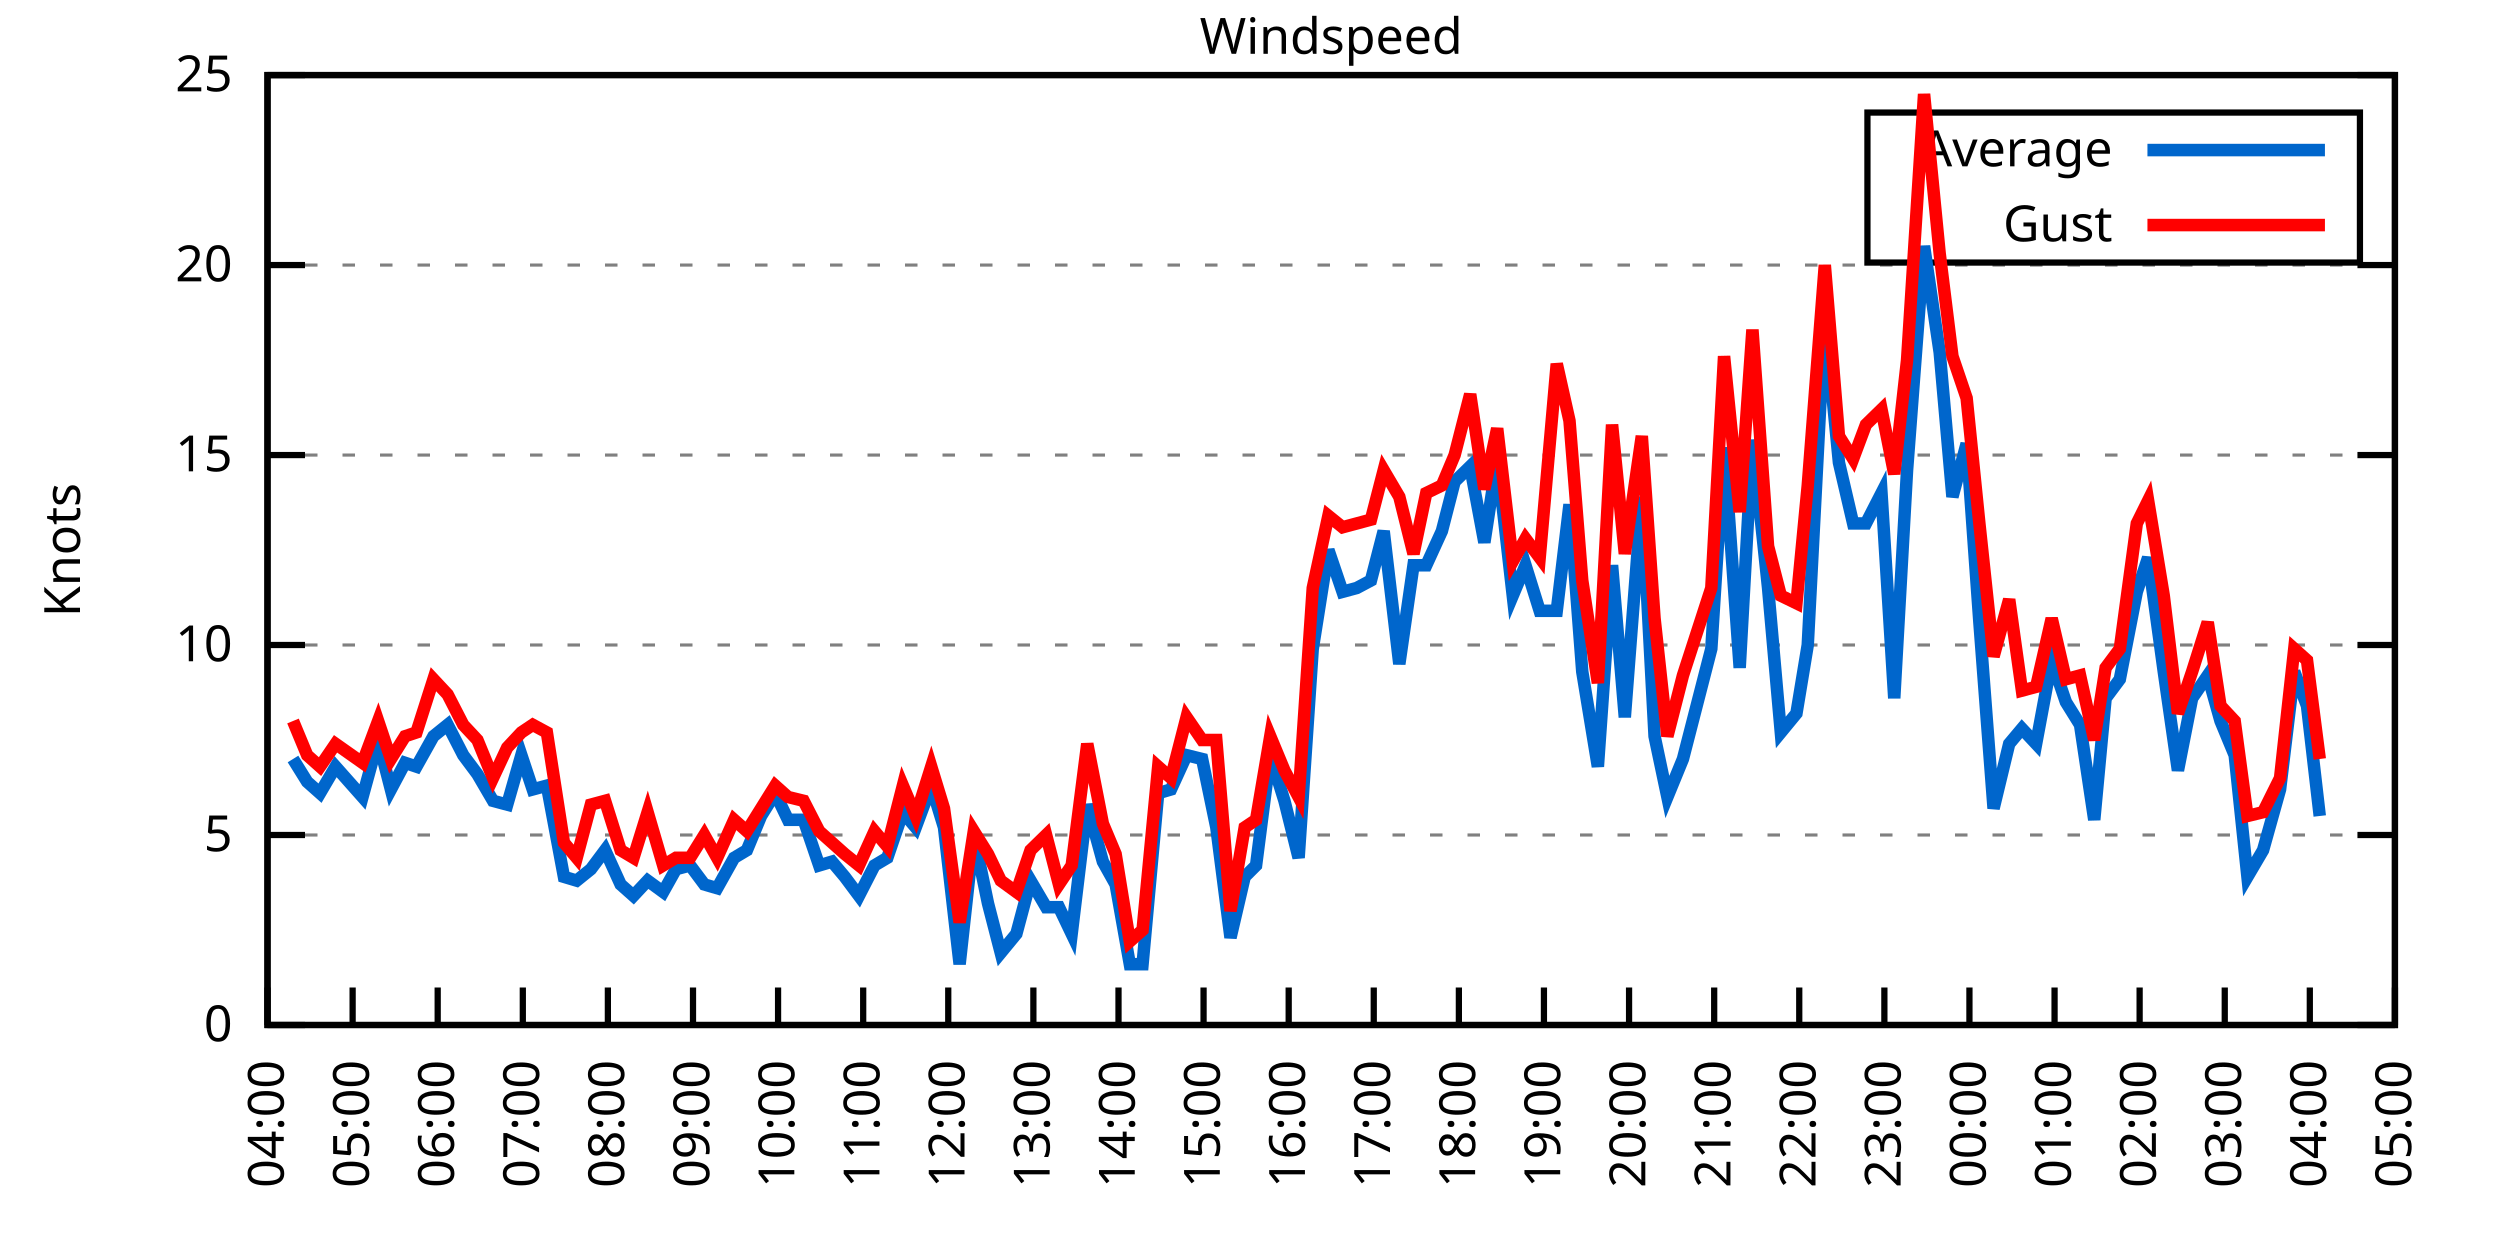
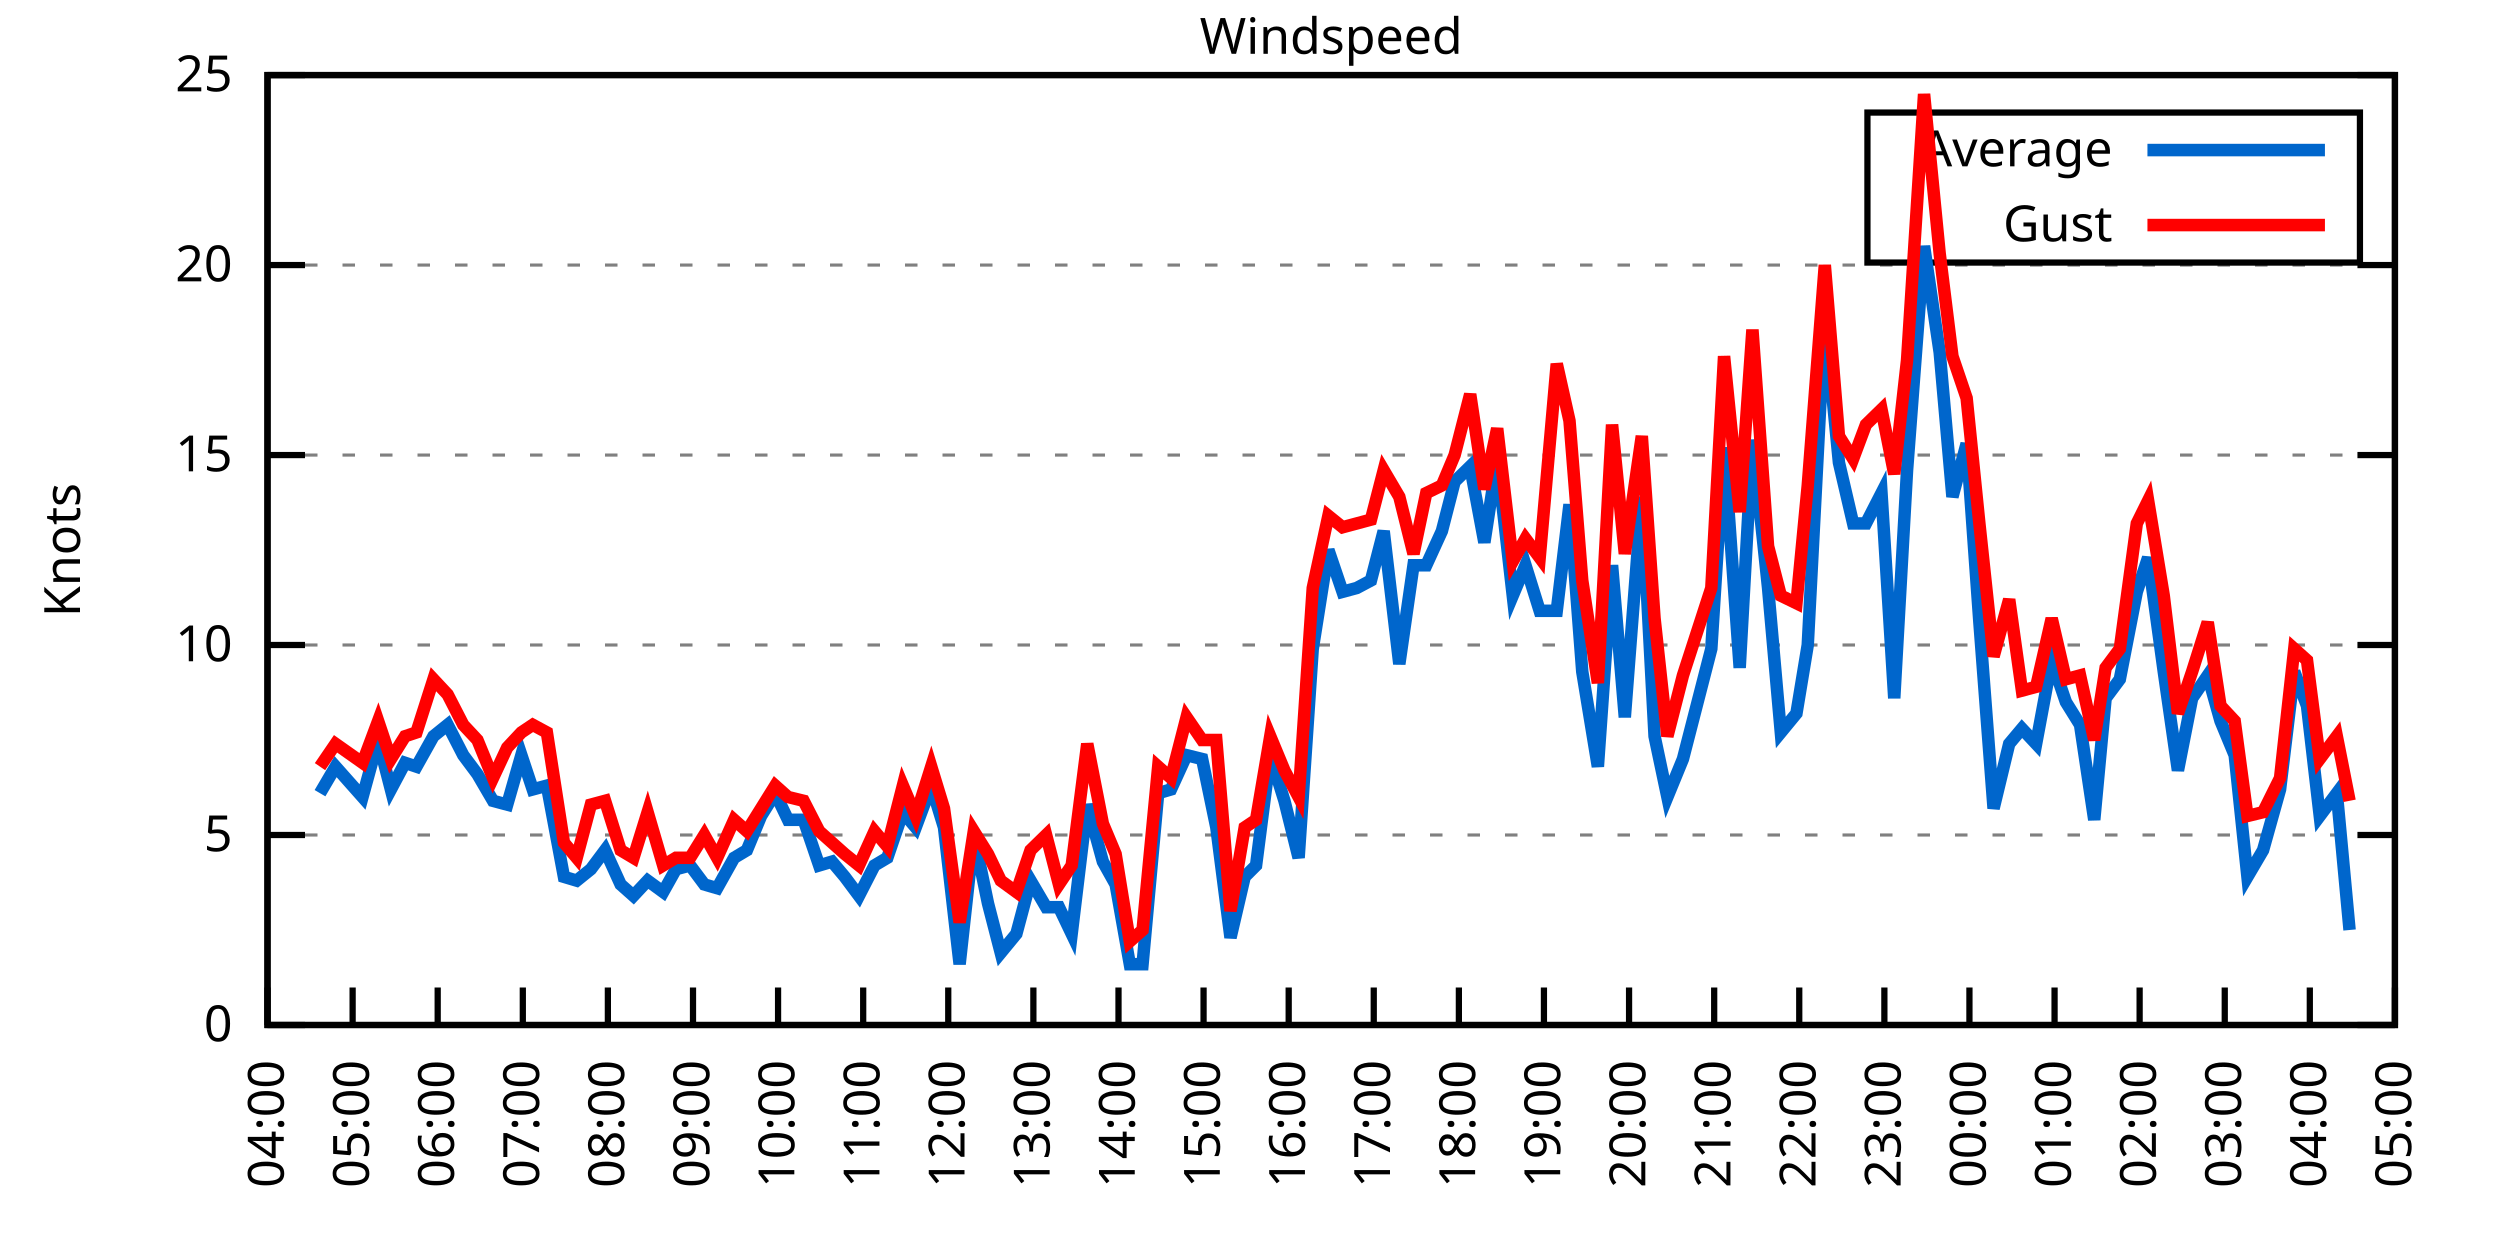
<svg xmlns="http://www.w3.org/2000/svg" xmlns:xlink="http://www.w3.org/1999/xlink" width="400" height="200" viewBox="0 0 400 200">
  <g id="gnuplot_canvas">
    <rect x="0" y="0" width="400" height="200" fill="none" />
    <defs>
      <circle id="gpDot" r="0.5" stroke-width="0.5" stroke="currentColor" />
      <path id="gpPt0" stroke-width="0.333" stroke="currentColor" d="M-1,0 h2 M0,-1 v2" />
      <path id="gpPt1" stroke-width="0.333" stroke="currentColor" d="M-1,-1 L1,1 M1,-1 L-1,1" />
      <path id="gpPt2" stroke-width="0.333" stroke="currentColor" d="M-1,0 L1,0 M0,-1 L0,1 M-1,-1 L1,1 M-1,1 L1,-1" />
      <rect id="gpPt3" stroke-width="0.333" stroke="currentColor" x="-1" y="-1" width="2" height="2" />
      <rect id="gpPt4" stroke-width="0.333" stroke="currentColor" fill="currentColor" x="-1" y="-1" width="2" height="2" />
      <circle id="gpPt5" stroke-width="0.333" stroke="currentColor" cx="0" cy="0" r="1" />
      <use xlink:href="#gpPt5" id="gpPt6" fill="currentColor" stroke="none" />
      <path id="gpPt7" stroke-width="0.333" stroke="currentColor" d="M0,-1.33 L-1.33,0.67 L1.33,0.67 z" />
      <use xlink:href="#gpPt7" id="gpPt8" fill="currentColor" stroke="none" />
      <use xlink:href="#gpPt7" id="gpPt9" stroke="currentColor" transform="rotate(180)" />
      <use xlink:href="#gpPt9" id="gpPt10" fill="currentColor" stroke="none" />
      <use xlink:href="#gpPt3" id="gpPt11" stroke="currentColor" transform="rotate(45)" />
      <use xlink:href="#gpPt11" id="gpPt12" fill="currentColor" stroke="none" />
      <path id="gpPt13" stroke-width="0.333" stroke="currentColor" d="M0,1.330 L1.265,0.411 L0.782,-1.067 L-0.782,-1.076 L-1.265,0.411 z" />
      <use xlink:href="#gpPt13" id="gpPt14" fill="currentColor" stroke="none" />
      <filter id="textbox" filterUnits="objectBoundingBox" x="0" y="0" height="1" width="1">
        <feFlood flood-color="white" flood-opacity="1" result="bgnd" />
        <feComposite in="SourceGraphic" in2="bgnd" operator="atop" />
      </filter>
      <filter id="greybox" filterUnits="objectBoundingBox" x="0" y="0" height="1" width="1">
        <feFlood flood-color="lightgrey" flood-opacity="1" result="grey" />
        <feComposite in="SourceGraphic" in2="grey" operator="atop" />
      </filter>
    </defs>
    <g fill="none" color="white" stroke="currentColor" stroke-width="1.00" stroke-linecap="butt" stroke-linejoin="miter">
</g>
    <g fill="none" color="black" stroke="currentColor" stroke-width="1.00" stroke-linecap="butt" stroke-linejoin="miter">
      <g stroke="none" shape-rendering="crispEdges">
        <polygon fill="rgb(255, 255, 255)" points="42.80,164.00 383.18,164.00 383.18,12.02 42.80,12.02 " />
      </g>
    </g>
    <g fill="none" color="black" stroke="currentColor" stroke-width="1.00" stroke-linecap="butt" stroke-linejoin="miter">
</g>
    <g fill="none" color="black" stroke="black" stroke-width="0.50" stroke-linecap="butt" stroke-linejoin="miter">
</g>
    <g fill="none" color="gray" stroke="currentColor" stroke-width="0.50" stroke-linecap="butt" stroke-linejoin="miter">
      <path stroke="gray" stroke-dasharray="2,4" class="gridline" d="M42.80,164.00 L383.19,164.00  " />
    </g>
    <g fill="none" color="gray" stroke="gray" stroke-width="1.00" stroke-linecap="butt" stroke-linejoin="miter">
</g>
    <g fill="none" color="black" stroke="currentColor" stroke-width="1.00" stroke-linecap="butt" stroke-linejoin="miter">
      <path stroke="black" d="M42.80,164.00 L48.80,164.00 M383.19,164.00 L377.19,164.00  " />
      <g transform="translate(37.20,166.60)" stroke="none" fill="black" font-family="Sans" font-size="8.00" text-anchor="end">
        <text>
          <tspan font-family="Sans"> 0</tspan>
        </text>
      </g>
    </g>
    <g fill="none" color="black" stroke="currentColor" stroke-width="1.00" stroke-linecap="butt" stroke-linejoin="miter">
</g>
    <g fill="none" color="black" stroke="black" stroke-width="0.50" stroke-linecap="butt" stroke-linejoin="miter">
</g>
    <g fill="none" color="gray" stroke="currentColor" stroke-width="0.50" stroke-linecap="butt" stroke-linejoin="miter">
      <path stroke="gray" stroke-dasharray="2,4" class="gridline" d="M42.80,133.60 L383.19,133.60  " />
    </g>
    <g fill="none" color="gray" stroke="gray" stroke-width="1.00" stroke-linecap="butt" stroke-linejoin="miter">
</g>
    <g fill="none" color="black" stroke="currentColor" stroke-width="1.00" stroke-linecap="butt" stroke-linejoin="miter">
      <path stroke="black" d="M42.80,133.60 L48.80,133.60 M383.19,133.60 L377.19,133.60  " />
      <g transform="translate(37.20,136.20)" stroke="none" fill="black" font-family="Sans" font-size="8.00" text-anchor="end">
        <text>
          <tspan font-family="Sans"> 5</tspan>
        </text>
      </g>
    </g>
    <g fill="none" color="black" stroke="currentColor" stroke-width="1.00" stroke-linecap="butt" stroke-linejoin="miter">
</g>
    <g fill="none" color="black" stroke="black" stroke-width="0.50" stroke-linecap="butt" stroke-linejoin="miter">
</g>
    <g fill="none" color="gray" stroke="currentColor" stroke-width="0.50" stroke-linecap="butt" stroke-linejoin="miter">
      <path stroke="gray" stroke-dasharray="2,4" class="gridline" d="M42.80,103.20 L383.19,103.20  " />
    </g>
    <g fill="none" color="gray" stroke="gray" stroke-width="1.00" stroke-linecap="butt" stroke-linejoin="miter">
</g>
    <g fill="none" color="black" stroke="currentColor" stroke-width="1.00" stroke-linecap="butt" stroke-linejoin="miter">
      <path stroke="black" d="M42.80,103.20 L48.80,103.20 M383.19,103.20 L377.19,103.20  " />
      <g transform="translate(37.20,105.80)" stroke="none" fill="black" font-family="Sans" font-size="8.00" text-anchor="end">
        <text>
          <tspan font-family="Sans"> 10</tspan>
        </text>
      </g>
    </g>
    <g fill="none" color="black" stroke="currentColor" stroke-width="1.00" stroke-linecap="butt" stroke-linejoin="miter">
</g>
    <g fill="none" color="black" stroke="black" stroke-width="0.50" stroke-linecap="butt" stroke-linejoin="miter">
</g>
    <g fill="none" color="gray" stroke="currentColor" stroke-width="0.50" stroke-linecap="butt" stroke-linejoin="miter">
      <path stroke="gray" stroke-dasharray="2,4" class="gridline" d="M42.80,72.81 L383.19,72.81  " />
    </g>
    <g fill="none" color="gray" stroke="gray" stroke-width="1.00" stroke-linecap="butt" stroke-linejoin="miter">
</g>
    <g fill="none" color="black" stroke="currentColor" stroke-width="1.00" stroke-linecap="butt" stroke-linejoin="miter">
      <path stroke="black" d="M42.80,72.81 L48.80,72.81 M383.19,72.81 L377.19,72.81  " />
      <g transform="translate(37.20,75.41)" stroke="none" fill="black" font-family="Sans" font-size="8.00" text-anchor="end">
        <text>
          <tspan font-family="Sans"> 15</tspan>
        </text>
      </g>
    </g>
    <g fill="none" color="black" stroke="currentColor" stroke-width="1.00" stroke-linecap="butt" stroke-linejoin="miter">
</g>
    <g fill="none" color="black" stroke="black" stroke-width="0.50" stroke-linecap="butt" stroke-linejoin="miter">
</g>
    <g fill="none" color="gray" stroke="currentColor" stroke-width="0.50" stroke-linecap="butt" stroke-linejoin="miter">
      <path stroke="gray" stroke-dasharray="2,4" class="gridline" d="M42.80,42.41 L383.19,42.41  " />
    </g>
    <g fill="none" color="gray" stroke="gray" stroke-width="1.00" stroke-linecap="butt" stroke-linejoin="miter">
</g>
    <g fill="none" color="black" stroke="currentColor" stroke-width="1.00" stroke-linecap="butt" stroke-linejoin="miter">
      <path stroke="black" d="M42.80,42.41 L48.80,42.41 M383.19,42.41 L377.19,42.41  " />
      <g transform="translate(37.20,45.01)" stroke="none" fill="black" font-family="Sans" font-size="8.00" text-anchor="end">
        <text>
          <tspan font-family="Sans"> 20</tspan>
        </text>
      </g>
    </g>
    <g fill="none" color="black" stroke="currentColor" stroke-width="1.00" stroke-linecap="butt" stroke-linejoin="miter">
</g>
    <g fill="none" color="black" stroke="black" stroke-width="0.50" stroke-linecap="butt" stroke-linejoin="miter">
</g>
    <g fill="none" color="gray" stroke="currentColor" stroke-width="0.50" stroke-linecap="butt" stroke-linejoin="miter">
      <path stroke="gray" stroke-dasharray="2,4" class="gridline" d="M42.80,12.01 L383.19,12.01  " />
    </g>
    <g fill="none" color="gray" stroke="gray" stroke-width="1.00" stroke-linecap="butt" stroke-linejoin="miter">
</g>
    <g fill="none" color="black" stroke="currentColor" stroke-width="1.00" stroke-linecap="butt" stroke-linejoin="miter">
      <path stroke="black" d="M42.80,12.01 L48.80,12.01 M383.19,12.01 L377.19,12.01  " />
      <g transform="translate(37.20,14.61)" stroke="none" fill="black" font-family="Sans" font-size="8.00" text-anchor="end">
        <text>
          <tspan font-family="Sans"> 25</tspan>
        </text>
      </g>
    </g>
    <g fill="none" color="black" stroke="currentColor" stroke-width="1.00" stroke-linecap="butt" stroke-linejoin="miter">
      <path stroke="black" d="M42.80,164.00 L42.80,158.00  " />
      <g transform="translate(45.40,169.60) rotate(270.00)" stroke="none" fill="black" font-family="Sans" font-size="8.00" text-anchor="end">
        <text>
          <tspan font-family="Sans">04:00</tspan>
        </text>
      </g>
    </g>
    <g fill="none" color="black" stroke="currentColor" stroke-width="1.00" stroke-linecap="butt" stroke-linejoin="miter">
      <path stroke="black" d="M56.42,164.00 L56.42,158.00  " />
      <g transform="translate(59.02,169.60) rotate(270.00)" stroke="none" fill="black" font-family="Sans" font-size="8.00" text-anchor="end">
        <text>
          <tspan font-family="Sans">05:00</tspan>
        </text>
      </g>
    </g>
    <g fill="none" color="black" stroke="currentColor" stroke-width="1.00" stroke-linecap="butt" stroke-linejoin="miter">
      <path stroke="black" d="M70.03,164.00 L70.03,158.00  " />
      <g transform="translate(72.63,169.60) rotate(270.00)" stroke="none" fill="black" font-family="Sans" font-size="8.00" text-anchor="end">
        <text>
          <tspan font-family="Sans">06:00</tspan>
        </text>
      </g>
    </g>
    <g fill="none" color="black" stroke="currentColor" stroke-width="1.00" stroke-linecap="butt" stroke-linejoin="miter">
      <path stroke="black" d="M83.65,164.00 L83.65,158.00  " />
      <g transform="translate(86.25,169.60) rotate(270.00)" stroke="none" fill="black" font-family="Sans" font-size="8.00" text-anchor="end">
        <text>
          <tspan font-family="Sans">07:00</tspan>
        </text>
      </g>
    </g>
    <g fill="none" color="black" stroke="currentColor" stroke-width="1.00" stroke-linecap="butt" stroke-linejoin="miter">
      <path stroke="black" d="M97.26,164.00 L97.26,158.00  " />
      <g transform="translate(99.86,169.60) rotate(270.00)" stroke="none" fill="black" font-family="Sans" font-size="8.00" text-anchor="end">
        <text>
          <tspan font-family="Sans">08:00</tspan>
        </text>
      </g>
    </g>
    <g fill="none" color="black" stroke="currentColor" stroke-width="1.00" stroke-linecap="butt" stroke-linejoin="miter">
      <path stroke="black" d="M110.88,164.00 L110.88,158.00  " />
      <g transform="translate(113.48,169.60) rotate(270.00)" stroke="none" fill="black" font-family="Sans" font-size="8.00" text-anchor="end">
        <text>
          <tspan font-family="Sans">09:00</tspan>
        </text>
      </g>
    </g>
    <g fill="none" color="black" stroke="currentColor" stroke-width="1.00" stroke-linecap="butt" stroke-linejoin="miter">
      <path stroke="black" d="M124.49,164.00 L124.49,158.00  " />
      <g transform="translate(127.09,169.60) rotate(270.00)" stroke="none" fill="black" font-family="Sans" font-size="8.00" text-anchor="end">
        <text>
          <tspan font-family="Sans">10:00</tspan>
        </text>
      </g>
    </g>
    <g fill="none" color="black" stroke="currentColor" stroke-width="1.00" stroke-linecap="butt" stroke-linejoin="miter">
      <path stroke="black" d="M138.11,164.00 L138.11,158.00  " />
      <g transform="translate(140.71,169.60) rotate(270.00)" stroke="none" fill="black" font-family="Sans" font-size="8.00" text-anchor="end">
        <text>
          <tspan font-family="Sans">11:00</tspan>
        </text>
      </g>
    </g>
    <g fill="none" color="black" stroke="currentColor" stroke-width="1.00" stroke-linecap="butt" stroke-linejoin="miter">
      <path stroke="black" d="M151.72,164.00 L151.72,158.00  " />
      <g transform="translate(154.32,169.60) rotate(270.00)" stroke="none" fill="black" font-family="Sans" font-size="8.00" text-anchor="end">
        <text>
          <tspan font-family="Sans">12:00</tspan>
        </text>
      </g>
    </g>
    <g fill="none" color="black" stroke="currentColor" stroke-width="1.00" stroke-linecap="butt" stroke-linejoin="miter">
      <path stroke="black" d="M165.34,164.00 L165.34,158.00  " />
      <g transform="translate(167.94,169.60) rotate(270.00)" stroke="none" fill="black" font-family="Sans" font-size="8.00" text-anchor="end">
        <text>
          <tspan font-family="Sans">13:00</tspan>
        </text>
      </g>
    </g>
    <g fill="none" color="black" stroke="currentColor" stroke-width="1.00" stroke-linecap="butt" stroke-linejoin="miter">
      <path stroke="black" d="M178.96,164.00 L178.96,158.00  " />
      <g transform="translate(181.56,169.60) rotate(270.00)" stroke="none" fill="black" font-family="Sans" font-size="8.00" text-anchor="end">
        <text>
          <tspan font-family="Sans">14:00</tspan>
        </text>
      </g>
    </g>
    <g fill="none" color="black" stroke="currentColor" stroke-width="1.00" stroke-linecap="butt" stroke-linejoin="miter">
      <path stroke="black" d="M192.57,164.00 L192.57,158.00  " />
      <g transform="translate(195.17,169.60) rotate(270.00)" stroke="none" fill="black" font-family="Sans" font-size="8.00" text-anchor="end">
        <text>
          <tspan font-family="Sans">15:00</tspan>
        </text>
      </g>
    </g>
    <g fill="none" color="black" stroke="currentColor" stroke-width="1.00" stroke-linecap="butt" stroke-linejoin="miter">
      <path stroke="black" d="M206.19,164.00 L206.19,158.00  " />
      <g transform="translate(208.79,169.60) rotate(270.00)" stroke="none" fill="black" font-family="Sans" font-size="8.00" text-anchor="end">
        <text>
          <tspan font-family="Sans">16:00</tspan>
        </text>
      </g>
    </g>
    <g fill="none" color="black" stroke="currentColor" stroke-width="1.00" stroke-linecap="butt" stroke-linejoin="miter">
      <path stroke="black" d="M219.80,164.00 L219.80,158.00  " />
      <g transform="translate(222.40,169.60) rotate(270.00)" stroke="none" fill="black" font-family="Sans" font-size="8.00" text-anchor="end">
        <text>
          <tspan font-family="Sans">17:00</tspan>
        </text>
      </g>
    </g>
    <g fill="none" color="black" stroke="currentColor" stroke-width="1.00" stroke-linecap="butt" stroke-linejoin="miter">
      <path stroke="black" d="M233.42,164.00 L233.42,158.00  " />
      <g transform="translate(236.02,169.60) rotate(270.00)" stroke="none" fill="black" font-family="Sans" font-size="8.00" text-anchor="end">
        <text>
          <tspan font-family="Sans">18:00</tspan>
        </text>
      </g>
    </g>
    <g fill="none" color="black" stroke="currentColor" stroke-width="1.00" stroke-linecap="butt" stroke-linejoin="miter">
      <path stroke="black" d="M247.03,164.00 L247.03,158.00  " />
      <g transform="translate(249.63,169.60) rotate(270.00)" stroke="none" fill="black" font-family="Sans" font-size="8.00" text-anchor="end">
        <text>
          <tspan font-family="Sans">19:00</tspan>
        </text>
      </g>
    </g>
    <g fill="none" color="black" stroke="currentColor" stroke-width="1.00" stroke-linecap="butt" stroke-linejoin="miter">
      <path stroke="black" d="M260.65,164.00 L260.65,158.00  " />
      <g transform="translate(263.25,169.60) rotate(270.00)" stroke="none" fill="black" font-family="Sans" font-size="8.00" text-anchor="end">
        <text>
          <tspan font-family="Sans">20:00</tspan>
        </text>
      </g>
    </g>
    <g fill="none" color="black" stroke="currentColor" stroke-width="1.00" stroke-linecap="butt" stroke-linejoin="miter">
      <path stroke="black" d="M274.27,164.00 L274.27,158.00  " />
      <g transform="translate(276.87,169.60) rotate(270.00)" stroke="none" fill="black" font-family="Sans" font-size="8.00" text-anchor="end">
        <text>
          <tspan font-family="Sans">21:00</tspan>
        </text>
      </g>
    </g>
    <g fill="none" color="black" stroke="currentColor" stroke-width="1.00" stroke-linecap="butt" stroke-linejoin="miter">
      <path stroke="black" d="M287.88,164.00 L287.88,158.00  " />
      <g transform="translate(290.48,169.60) rotate(270.00)" stroke="none" fill="black" font-family="Sans" font-size="8.00" text-anchor="end">
        <text>
          <tspan font-family="Sans">22:00</tspan>
        </text>
      </g>
    </g>
    <g fill="none" color="black" stroke="currentColor" stroke-width="1.00" stroke-linecap="butt" stroke-linejoin="miter">
      <path stroke="black" d="M301.50,164.00 L301.50,158.00  " />
      <g transform="translate(304.10,169.60) rotate(270.00)" stroke="none" fill="black" font-family="Sans" font-size="8.00" text-anchor="end">
        <text>
          <tspan font-family="Sans">23:00</tspan>
        </text>
      </g>
    </g>
    <g fill="none" color="black" stroke="currentColor" stroke-width="1.00" stroke-linecap="butt" stroke-linejoin="miter">
      <path stroke="black" d="M315.11,164.00 L315.11,158.00  " />
      <g transform="translate(317.71,169.60) rotate(270.00)" stroke="none" fill="black" font-family="Sans" font-size="8.00" text-anchor="end">
        <text>
          <tspan font-family="Sans">00:00</tspan>
        </text>
      </g>
    </g>
    <g fill="none" color="black" stroke="currentColor" stroke-width="1.00" stroke-linecap="butt" stroke-linejoin="miter">
      <path stroke="black" d="M328.73,164.00 L328.73,158.00  " />
      <g transform="translate(331.33,169.60) rotate(270.00)" stroke="none" fill="black" font-family="Sans" font-size="8.00" text-anchor="end">
        <text>
          <tspan font-family="Sans">01:00</tspan>
        </text>
      </g>
    </g>
    <g fill="none" color="black" stroke="currentColor" stroke-width="1.00" stroke-linecap="butt" stroke-linejoin="miter">
      <path stroke="black" d="M342.34,164.00 L342.34,158.00  " />
      <g transform="translate(344.94,169.60) rotate(270.00)" stroke="none" fill="black" font-family="Sans" font-size="8.00" text-anchor="end">
        <text>
          <tspan font-family="Sans">02:00</tspan>
        </text>
      </g>
    </g>
    <g fill="none" color="black" stroke="currentColor" stroke-width="1.00" stroke-linecap="butt" stroke-linejoin="miter">
      <path stroke="black" d="M355.96,164.00 L355.96,158.00  " />
      <g transform="translate(358.56,169.60) rotate(270.00)" stroke="none" fill="black" font-family="Sans" font-size="8.00" text-anchor="end">
        <text>
          <tspan font-family="Sans">03:00</tspan>
        </text>
      </g>
    </g>
    <g fill="none" color="black" stroke="currentColor" stroke-width="1.00" stroke-linecap="butt" stroke-linejoin="miter">
      <path stroke="black" d="M369.57,164.00 L369.57,158.00  " />
      <g transform="translate(372.17,169.60) rotate(270.00)" stroke="none" fill="black" font-family="Sans" font-size="8.00" text-anchor="end">
        <text>
          <tspan font-family="Sans">04:00</tspan>
        </text>
      </g>
    </g>
    <g fill="none" color="black" stroke="currentColor" stroke-width="1.00" stroke-linecap="butt" stroke-linejoin="miter">
      <path stroke="black" d="M383.19,164.00 L383.19,158.00  " />
      <g transform="translate(385.79,169.60) rotate(270.00)" stroke="none" fill="black" font-family="Sans" font-size="8.00" text-anchor="end">
        <text>
          <tspan font-family="Sans">05:00</tspan>
        </text>
      </g>
    </g>
    <g fill="none" color="black" stroke="currentColor" stroke-width="1.00" stroke-linecap="butt" stroke-linejoin="miter">
</g>
    <g fill="none" color="black" stroke="currentColor" stroke-width="1.00" stroke-linecap="butt" stroke-linejoin="miter">
      <path stroke="black" d="M42.80,12.01 L42.80,164.00 L383.19,164.00 L383.19,12.01 L42.80,12.01 Z  " />
    </g>
    <g fill="none" color="black" stroke="currentColor" stroke-width="1.00" stroke-linecap="butt" stroke-linejoin="miter">
</g>
    <g fill="none" color="black" stroke="currentColor" stroke-width="1.00" stroke-linecap="butt" stroke-linejoin="miter">
      <path stroke="black" d="M298.79,42.01 L298.79,18.01 L377.59,18.01 L377.59,42.01 L298.79,42.01 Z  " />
    </g>
    <g id="Windspeed_plot_1">
      <g fill="none" color="white" stroke="black" stroke-width="2.00" stroke-linecap="butt" stroke-linejoin="miter">
</g>
      <g fill="none" color="black" stroke="currentColor" stroke-width="2.00" stroke-linecap="butt" stroke-linejoin="miter">
        <g transform="translate(337.99,26.61)" stroke="none" fill="black" font-family="Sans" font-size="8.00" text-anchor="end">
          <text>
            <tspan font-family="Sans">Average</tspan>
          </text>
        </g>
      </g>
      <g fill="none" color="black" stroke="currentColor" stroke-width="2.00" stroke-linecap="butt" stroke-linejoin="miter">
-         <path stroke="rgb(  0, 102, 204)" d="M343.59,24.01 L371.99,24.01 M46.88,121.44 L49.15,125.09 L51.20,126.91 L53.69,122.66 L58.00,127.52 L60.50,118.40   L62.54,126.31 L64.81,122.05 L66.63,122.66 L69.35,117.80 L71.62,115.97 L74.12,120.83 L76.39,123.87 L78.88,128.13   L81.15,128.74 L83.42,120.83 L85.24,126.31 L87.50,125.70 L90.23,140.29 L92.27,140.90 L94.54,139.07 L96.81,136.03   L99.30,141.51 L101.35,143.33 L103.62,140.90 L106.11,142.72 L108.15,139.07 L110.42,138.47 L112.69,141.51 L114.74,142.11   L117.46,137.25 L119.50,136.03 L121.77,130.56 L124.04,126.91 L126.08,131.17 L128.58,131.17 L131.07,138.47 L133.12,137.86   L135.16,140.29 L137.43,143.33 L139.92,138.47 L141.97,137.25 L144.46,129.95 L146.51,132.39 L149.00,125.70 L151.04,132.39   L153.54,154.27 L155.81,133.60 L158.08,144.55 L160.12,152.45 L162.62,149.41 L164.89,140.90 L167.38,145.15 L169.43,145.15   L171.47,149.41 L173.96,128.74 L176.46,137.86 L178.50,141.51 L180.77,154.27 L182.81,154.27 L185.31,126.91 L187.35,126.31   L189.85,120.83 L192.34,121.44 L194.61,132.39 L196.88,150.02 L199.15,140.29 L200.97,138.47 L203.24,120.83 L205.51,128.13   L207.78,137.25 L210.04,103.81 L212.54,88.00 L214.81,94.69 L217.08,94.08 L219.35,92.87 L221.39,84.97 L223.89,106.24   L226.16,90.44 L228.20,90.44 L230.70,84.97 L232.74,77.06 L235.23,74.63 L237.50,86.79 L239.55,73.41 L242.04,95.30   L244.08,90.44 L246.35,97.73 L249.08,97.73 L251.12,80.71 L253.16,107.46 L255.66,122.66 L257.93,90.44 L259.97,114.76   L262.69,79.49 L264.73,117.80 L266.78,127.52 L269.27,121.44 L273.81,103.81 L275.85,71.59 L278.35,106.85 L280.39,70.37   L282.89,94.08 L284.93,117.19 L287.43,114.15 L289.24,103.20 L291.97,50.92 L294.23,74.02 L296.50,83.75 L298.55,83.75   L301.04,78.89 L303.08,111.72 L305.13,75.24 L307.85,39.37 L310.35,56.39 L312.39,79.49 L314.66,70.98 L316.70,99.56   L318.97,129.35 L321.47,119.01 L323.51,116.58 L325.78,119.01 L328.27,105.64 L330.54,112.32 L332.81,115.97 L335.08,131.17   L336.90,111.72 L339.17,108.68 L341.89,94.69 L343.70,89.22 L346.20,107.46 L348.47,123.27 L350.74,111.72 L353.24,108.07   L355.28,115.36 L357.55,120.83 L359.59,140.29 L362.09,136.03 L364.81,126.31 L367.08,107.46 L369.12,112.93 L371.16,130.56    " />
+         <path stroke="rgb(  0, 102, 204)" d="M343.59,24.01 L371.99,24.01 M51.20,126.91 L53.69,122.66 L58.00,127.52 L60.50,118.40 L62.54,126.31 L64.81,122.05   L66.63,122.66 L69.35,117.80 L71.62,115.97 L74.12,120.83 L76.39,123.87 L78.88,128.13 L81.15,128.74 L83.42,120.83   L85.24,126.31 L87.50,125.70 L90.23,140.29 L92.27,140.90 L94.54,139.07 L96.81,136.03 L99.30,141.51 L101.35,143.33   L103.62,140.90 L106.11,142.72 L108.15,139.07 L110.42,138.47 L112.69,141.51 L114.74,142.11 L117.46,137.25 L119.50,136.03   L121.77,130.56 L124.04,126.91 L126.08,131.17 L128.58,131.17 L131.07,138.47 L133.12,137.86 L135.16,140.29 L137.43,143.33   L139.92,138.47 L141.97,137.25 L144.46,129.95 L146.51,132.39 L149.00,125.70 L151.04,132.39 L153.54,154.27 L155.81,133.60   L158.08,144.55 L160.12,152.45 L162.62,149.41 L164.89,140.90 L167.38,145.15 L169.43,145.15 L171.47,149.41 L173.96,128.74   L176.46,137.86 L178.50,141.51 L180.77,154.27 L182.81,154.27 L185.31,126.91 L187.35,126.31 L189.85,120.83 L192.34,121.44   L194.61,132.39 L196.88,150.02 L199.15,140.29 L200.97,138.47 L203.24,120.83 L205.51,128.13 L207.78,137.25 L210.04,103.81   L212.54,88.00 L214.81,94.69 L217.08,94.08 L219.35,92.87 L221.39,84.97 L223.89,106.24 L226.16,90.44 L228.20,90.44   L230.70,84.97 L232.74,77.06 L235.23,74.63 L237.50,86.79 L239.55,73.41 L242.04,95.30 L244.08,90.44 L246.35,97.73   L249.08,97.73 L251.12,80.71 L253.16,107.46 L255.66,122.66 L257.93,90.44 L259.97,114.76 L262.69,79.49 L264.73,117.80   L266.78,127.52 L269.27,121.44 L273.81,103.81 L275.85,71.59 L278.35,106.85 L280.39,70.37 L282.89,94.08 L284.93,117.19   L287.43,114.15 L289.24,103.20 L291.97,50.92 L294.23,74.02 L296.50,83.75 L298.55,83.75 L301.04,78.89 L303.08,111.72   L305.13,75.24 L307.85,39.37 L310.35,56.39 L312.39,79.49 L314.66,70.98 L316.70,99.56 L318.97,129.35 L321.47,119.01   L323.51,116.58 L325.78,119.01 L328.27,105.64 L330.54,112.32 L332.81,115.97 L335.08,131.17 L336.90,111.72 L339.17,108.68   L341.89,94.69 L343.70,89.22 L346.20,107.46 L348.47,123.27 L350.74,111.72 L353.24,108.07 L355.28,115.36 L357.55,120.83   L359.59,140.29 L362.09,136.03 L364.81,126.31 L367.08,107.46 L369.12,112.93 L371.16,130.56 L373.89,126.91 L375.93,148.80    " />
      </g>
    </g>
    <g id="Windspeed_plot_2">
      <g fill="none" color="black" stroke="currentColor" stroke-width="2.00" stroke-linecap="butt" stroke-linejoin="miter">
        <g transform="translate(337.99,38.61)" stroke="none" fill="black" font-family="Sans" font-size="8.00" text-anchor="end">
          <text>
            <tspan font-family="Sans">Gust</tspan>
          </text>
        </g>
      </g>
      <g fill="none" color="black" stroke="currentColor" stroke-width="2.00" stroke-linecap="butt" stroke-linejoin="miter">
-         <path stroke="rgb(255,   0,   0)" d="M343.59,36.01 L371.99,36.01 M46.88,115.36 L49.15,120.83 L51.20,122.66 L53.69,119.01 L58.00,122.05 L60.50,115.36   L62.54,121.44 L64.81,117.80 L66.63,117.19 L69.35,108.68 L71.62,111.11 L74.12,115.97 L76.39,118.40 L78.88,124.48   L81.15,119.62 L83.42,117.19 L85.24,115.97 L87.50,117.19 L90.23,134.82 L92.27,137.25 L94.54,128.74 L96.81,128.13   L99.30,136.03 L101.35,137.25 L103.62,129.95 L106.11,138.47 L108.15,137.25 L110.42,137.25 L112.69,133.60 L114.74,137.25   L117.46,131.17 L119.50,132.99 L121.77,129.35 L124.04,125.70 L126.08,127.52 L128.58,128.13 L131.07,132.99 L133.12,134.82   L135.16,136.64 L137.43,138.47 L139.92,132.99 L141.97,135.43 L144.46,125.70 L146.51,130.56 L149.00,122.66 L151.04,129.35   L153.54,147.59 L155.81,132.99 L158.08,136.64 L160.12,140.90 L162.62,142.72 L164.89,136.03 L167.38,133.60 L169.43,141.51   L171.47,138.47 L173.96,119.01 L176.46,131.78 L178.50,136.64 L180.77,150.62 L182.81,148.80 L185.31,122.66 L187.35,124.48   L189.85,114.76 L192.34,118.40 L194.61,118.40 L196.88,145.76 L199.15,132.39 L200.97,131.17 L203.24,117.80 L205.51,123.27   L207.78,127.52 L210.04,94.08 L212.54,82.53 L214.81,84.36 L217.08,83.75 L219.35,83.14 L221.39,75.24 L223.89,79.49   L226.16,88.61 L228.20,78.89 L230.70,77.67 L232.74,72.81 L235.23,63.08 L237.50,78.28 L239.55,68.55 L242.04,89.83   L244.08,86.18 L246.35,89.22 L249.08,58.21 L251.12,67.33 L253.16,92.87 L255.66,109.28 L257.93,67.94 L259.97,88.61   L262.69,69.77 L264.73,98.95 L266.78,117.80 L269.27,108.07 L273.81,94.08 L275.85,57.00 L278.35,81.93 L280.39,52.74   L282.89,87.40 L284.93,95.30 L287.43,96.52 L289.24,77.67 L291.97,42.41 L294.23,69.77 L296.50,73.41 L298.55,67.94   L301.04,65.51 L303.08,75.85 L305.13,57.61 L307.85,15.05 L310.35,40.58 L312.39,57.00 L314.66,63.69 L316.70,83.75   L318.97,105.03 L321.47,95.91 L323.51,110.50 L325.78,109.89 L328.27,98.95 L330.54,108.68 L332.81,108.07 L335.08,118.40   L336.90,106.85 L339.17,103.81 L341.89,83.75 L343.70,80.10 L346.20,95.30 L348.47,114.15 L350.74,107.46 L353.24,99.56   L355.28,112.93 L357.55,115.36 L359.59,130.56 L362.09,129.95 L364.81,124.48 L367.08,103.81 L369.12,105.64 L371.16,121.44    " />
+         <path stroke="rgb(255,   0,   0)" d="M343.59,36.01 L371.99,36.01 M51.20,122.66 L53.69,119.01 L58.00,122.05 L60.50,115.36 L62.54,121.44 L64.81,117.80   L66.63,117.19 L69.35,108.68 L71.62,111.11 L74.12,115.97 L76.39,118.40 L78.88,124.48 L81.15,119.62 L83.42,117.19   L85.24,115.97 L87.50,117.19 L90.23,134.82 L92.27,137.25 L94.54,128.74 L96.81,128.13 L99.30,136.03 L101.35,137.25   L103.62,129.95 L106.11,138.47 L108.15,137.25 L110.42,137.25 L112.69,133.60 L114.74,137.25 L117.46,131.17 L119.50,132.99   L121.77,129.35 L124.04,125.70 L126.08,127.52 L128.58,128.13 L131.07,132.99 L133.12,134.82 L135.16,136.64 L137.43,138.47   L139.92,132.99 L141.97,135.43 L144.46,125.70 L146.51,130.56 L149.00,122.66 L151.04,129.35 L153.54,147.59 L155.81,132.99   L158.08,136.64 L160.12,140.90 L162.62,142.72 L164.89,136.03 L167.38,133.60 L169.43,141.51 L171.47,138.47 L173.96,119.01   L176.46,131.78 L178.50,136.64 L180.77,150.62 L182.81,148.80 L185.31,122.66 L187.35,124.48 L189.85,114.76 L192.34,118.40   L194.61,118.40 L196.88,145.76 L199.15,132.39 L200.97,131.17 L203.24,117.80 L205.51,123.27 L207.78,127.52 L210.04,94.08   L212.54,82.53 L214.81,84.36 L217.08,83.75 L219.35,83.14 L221.39,75.24 L223.89,79.49 L226.16,88.61 L228.20,78.89   L230.70,77.67 L232.74,72.81 L235.23,63.08 L237.50,78.28 L239.55,68.55 L242.04,89.83 L244.08,86.18 L246.35,89.22   L249.08,58.21 L251.12,67.33 L253.16,92.87 L255.66,109.28 L257.93,67.94 L259.97,88.61 L262.69,69.77 L264.73,98.95   L266.78,117.80 L269.27,108.07 L273.81,94.08 L275.85,57.00 L278.35,81.93 L280.39,52.74 L282.89,87.40 L284.93,95.30   L287.43,96.52 L289.24,77.67 L291.97,42.41 L294.23,69.77 L296.50,73.41 L298.55,67.94 L301.04,65.51 L303.08,75.85   L305.13,57.61 L307.85,15.05 L310.35,40.58 L312.39,57.00 L314.66,63.69 L316.70,83.75 L318.97,105.03 L321.47,95.91   L323.51,110.50 L325.78,109.89 L328.27,98.95 L330.54,108.68 L332.81,108.07 L335.08,118.40 L336.90,106.85 L339.17,103.81   L341.89,83.75 L343.70,80.10 L346.20,95.30 L348.47,114.15 L350.74,107.46 L353.24,99.56 L355.28,112.93 L357.55,115.36   L359.59,130.56 L362.09,129.95 L364.81,124.48 L367.08,103.81 L369.12,105.64 L371.16,121.44 L373.89,117.80 L375.93,128.13    " />
      </g>
    </g>
    <g fill="none" color="black" stroke="currentColor" stroke-width="2.00" stroke-linecap="butt" stroke-linejoin="miter">
</g>
    <g fill="none" color="black" stroke="black" stroke-width="1.00" stroke-linecap="butt" stroke-linejoin="miter">
</g>
    <g fill="none" color="black" stroke="currentColor" stroke-width="1.00" stroke-linecap="butt" stroke-linejoin="miter">
      <path stroke="black" d="M42.80,12.01 L42.80,164.00 L383.19,164.00 L383.19,12.01 L42.80,12.01 Z  " />
      <g transform="translate(12.80,88.01) rotate(270.00)" stroke="none" fill="black" font-family="Sans" font-size="8.00" text-anchor="middle">
        <text>
          <tspan font-family="Sans">Knots</tspan>
        </text>
      </g>
    </g>
    <g fill="none" color="black" stroke="currentColor" stroke-width="1.00" stroke-linecap="butt" stroke-linejoin="miter">
</g>
    <g fill="none" color="black" stroke="currentColor" stroke-width="1.00" stroke-linecap="butt" stroke-linejoin="miter">
      <g transform="translate(212.99,8.61)" stroke="none" fill="black" font-family="Sans" font-size="8.00" text-anchor="middle">
        <text>
          <tspan font-family="Sans">Windspeed</tspan>
        </text>
      </g>
    </g>
    <g fill="none" color="black" stroke="currentColor" stroke-width="1.00" stroke-linecap="butt" stroke-linejoin="miter">
</g>
  </g>
</svg>
